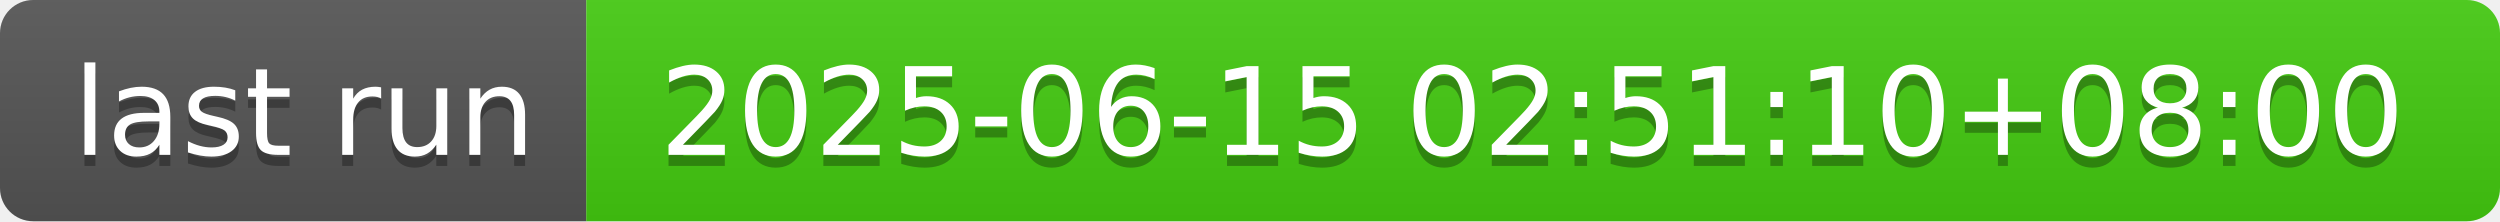
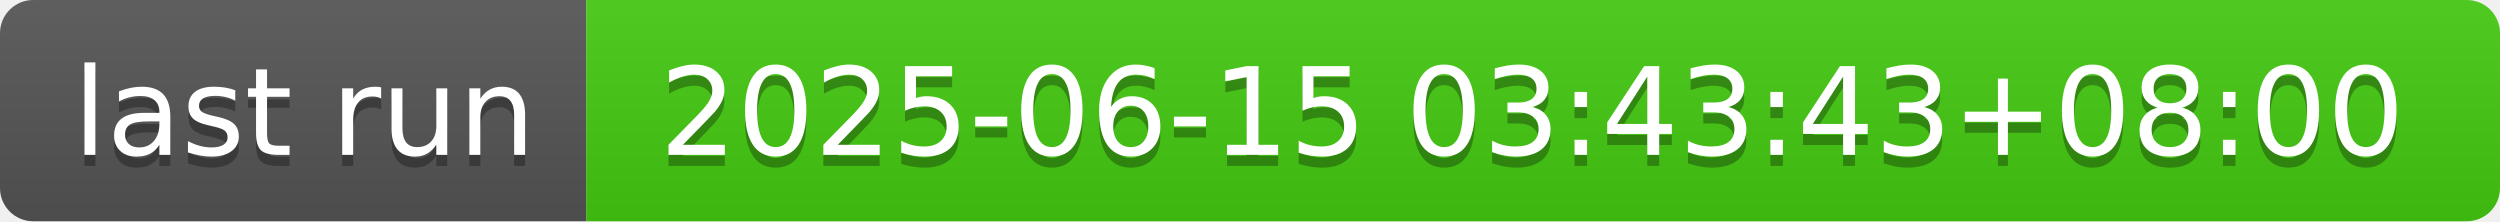
- <svg xmlns="http://www.w3.org/2000/svg" width="226" height="20" role="img" aria-label="last run: 2025-06-15 02:51:10+08:00">
+ <svg xmlns="http://www.w3.org/2000/svg" width="226" height="20" role="img" aria-label="last run: 2025-06-15 03:43:43+08:00">
  <linearGradient id="s" x2="0" y2="100%">
    <stop offset="0" stop-color="#bbb" stop-opacity=".1" />
    <stop offset="1" stop-opacity=".1" />
  </linearGradient>
  <clipPath id="r">
    <rect width="226" height="20" rx="3" fill="#fff" />
  </clipPath>
  <g clip-path="url(#r)">
    <rect width="53" height="20" fill="#555" />
    <rect x="53" width="173" height="20" fill="#4c1" />
    <rect width="226" height="20" fill="url(#s)" />
  </g>
  <g fill="#fff" text-anchor="middle" font-family="Verdana,Geneva,DejaVu Sans,sans-serif" text-rendering="geometricPrecision" font-size="110">
    <text aria-hidden="true" x="275" y="150" fill="#010101" fill-opacity=".3" transform="scale(.1)" textLength="430">last run</text>
    <text x="275" y="140" transform="scale(.1)" fill="#fff" textLength="430">last run</text>
-     <text aria-hidden="true" x="1385" y="150" fill="#010101" fill-opacity=".3" transform="scale(.1)" textLength="1630">2025-06-15 02:51:10+08:00</text>
-     <text x="1385" y="140" transform="scale(.1)" fill="#fff" textLength="1630">2025-06-15 02:51:10+08:00</text>
+     <text aria-hidden="true" x="1385" y="150" fill="#010101" fill-opacity=".3" transform="scale(.1)" textLength="1630">2025-06-15 03:43:43+08:00</text>
+     <text x="1385" y="140" transform="scale(.1)" fill="#fff" textLength="1630">2025-06-15 03:43:43+08:00</text>
  </g>
</svg>
